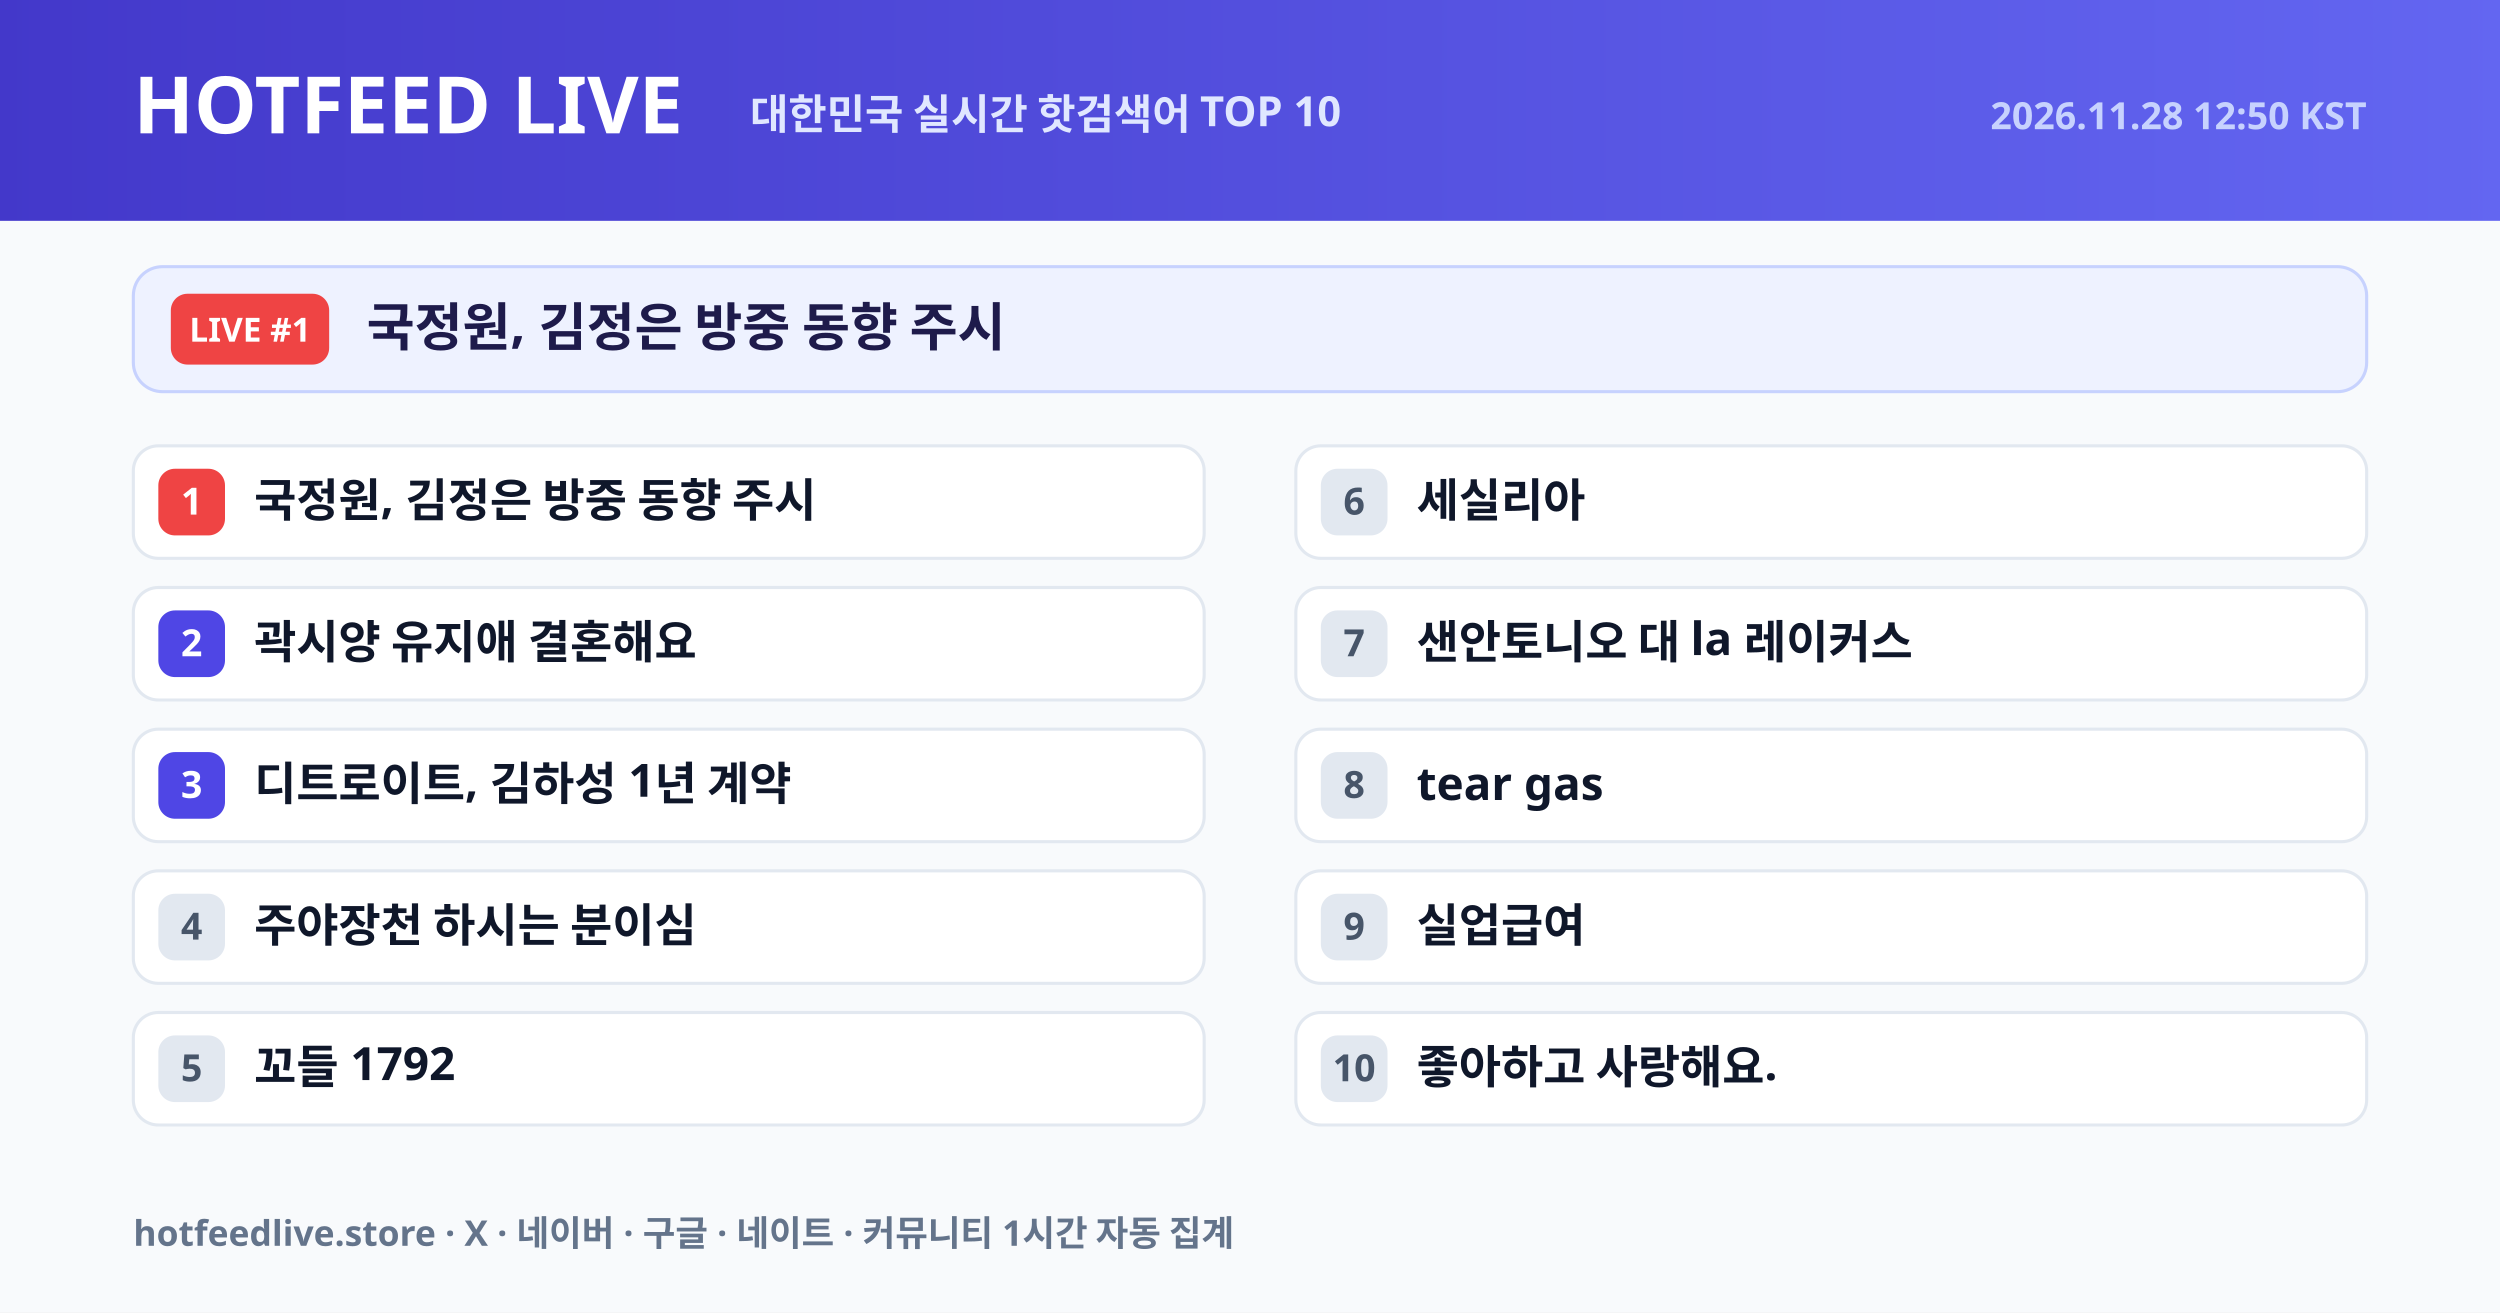
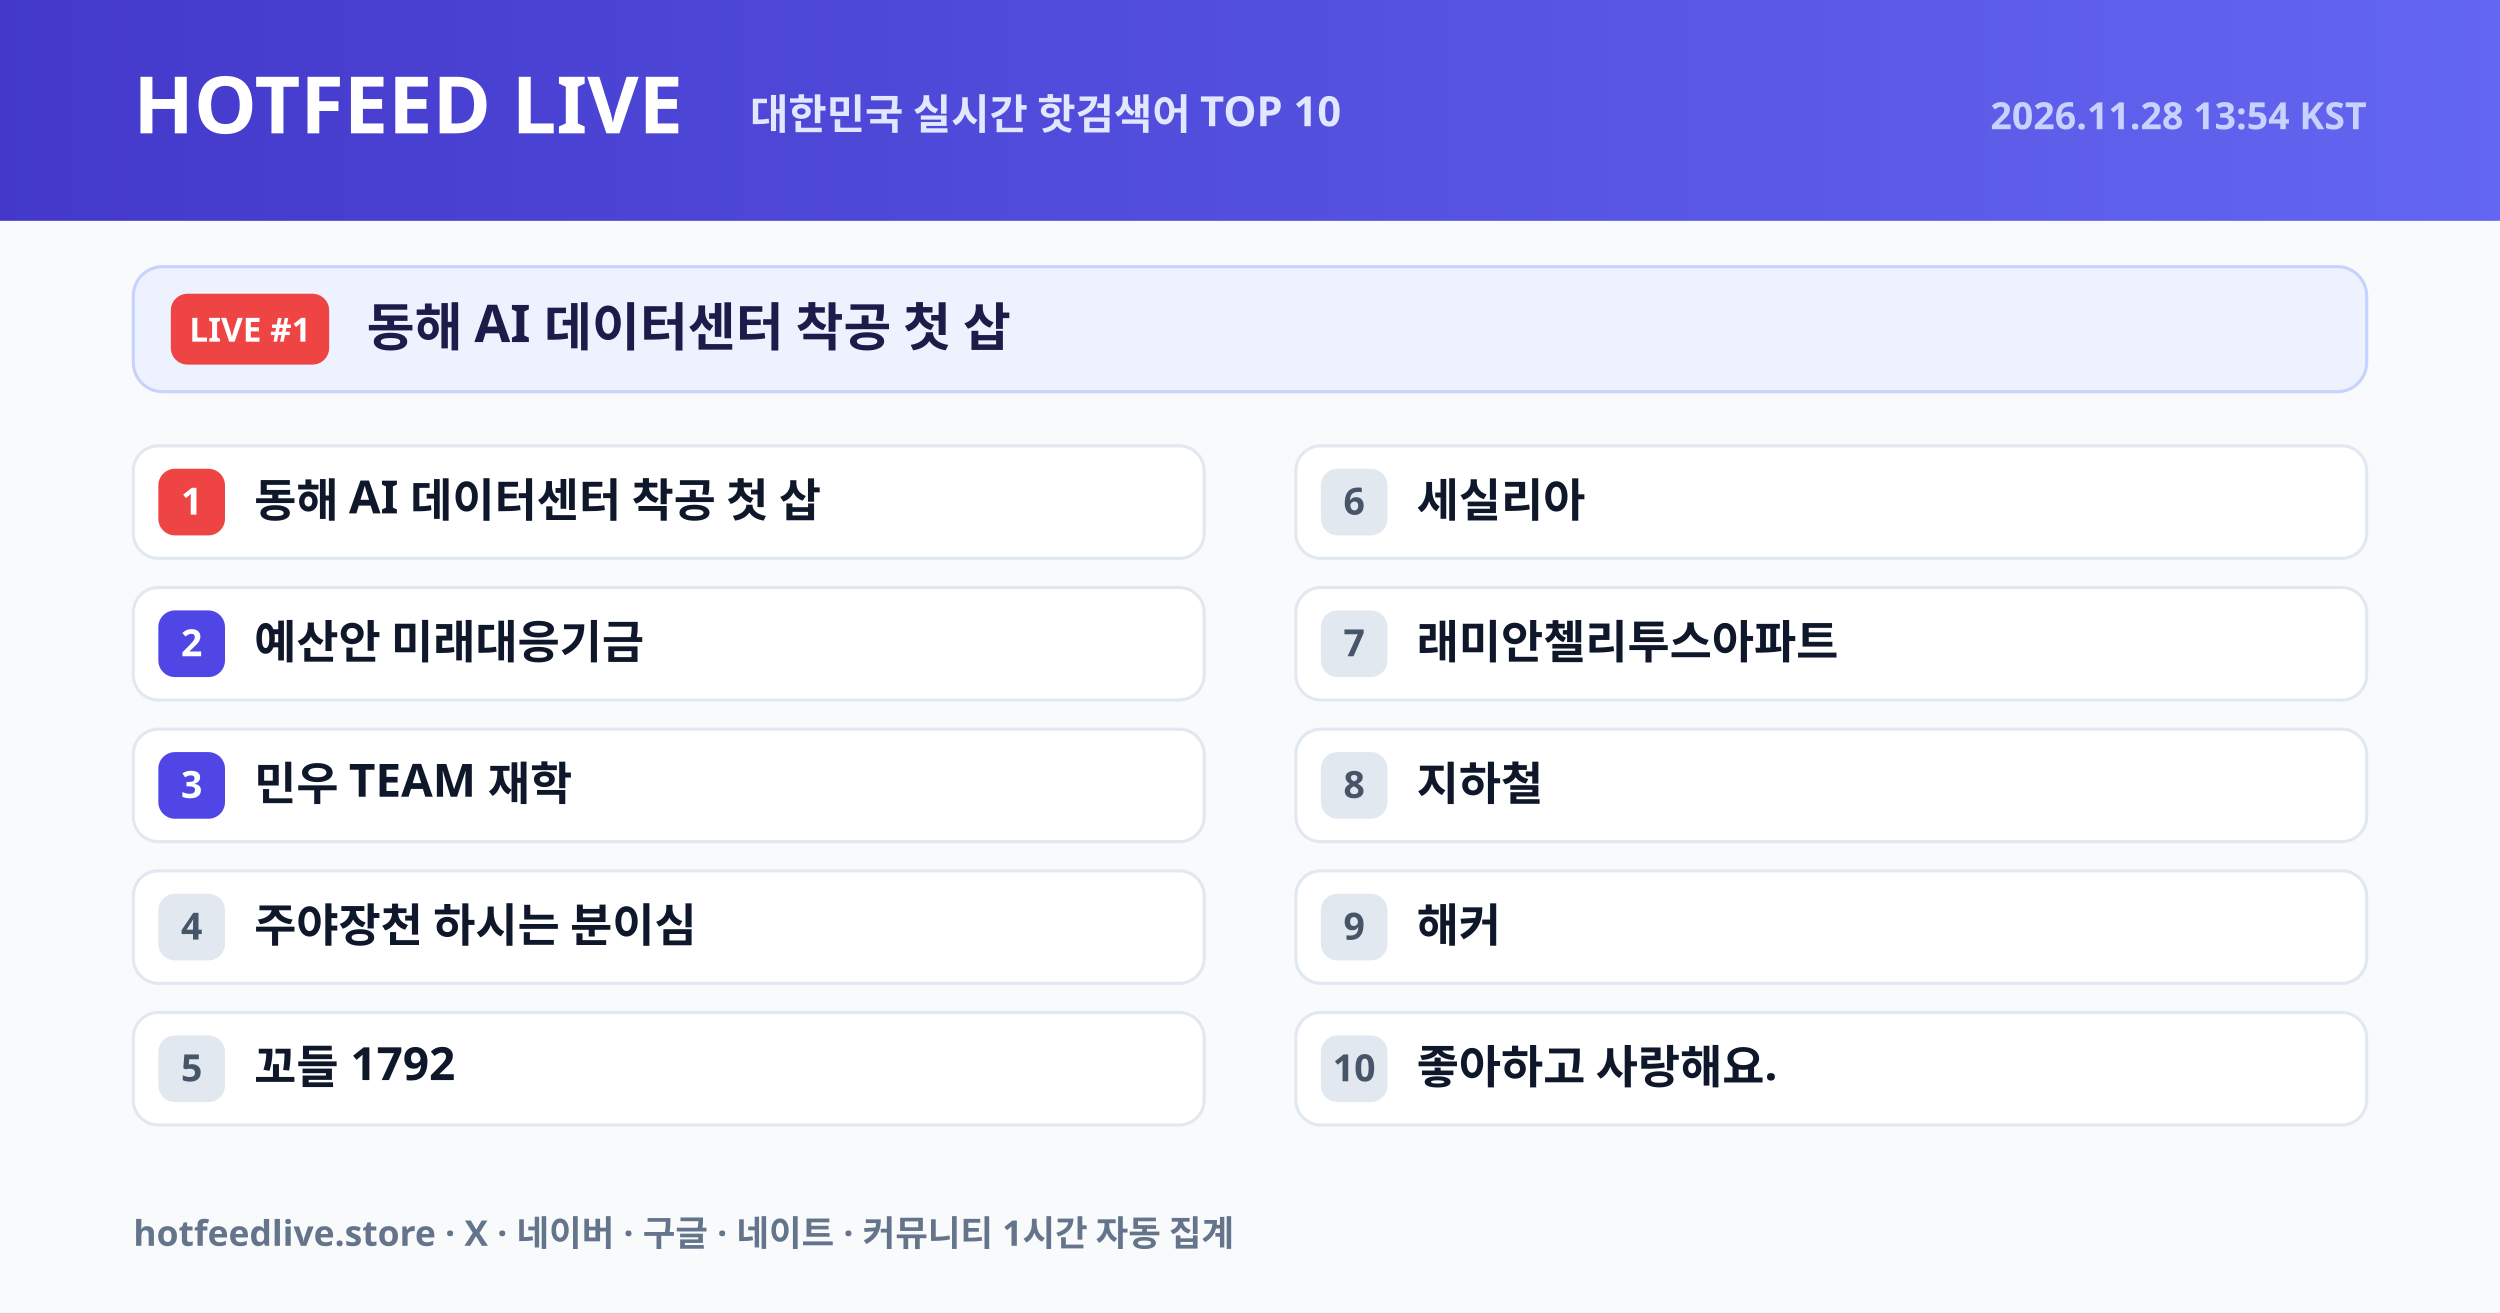
<svg xmlns="http://www.w3.org/2000/svg" width="1200" height="630" viewBox="0 0 1200 630">
  <defs>
    <linearGradient id="hdr" x1="0" y1="0" x2="1" y2="0">
      <stop offset="0%" stop-color="#4338ca" />
      <stop offset="100%" stop-color="#6366f1" />
    </linearGradient>
  </defs>
  <rect width="1200" height="630" fill="#f8fafc" />
  <rect width="1200" height="106" fill="url(#hdr)" />
  <text x="64" y="64" font-size="38" fill="#ffffff" font-weight="800" font-family="NanumGothic, Pretendard Variable, Noto Sans KR, Malgun Gothic, sans-serif">HOTFEED LIVE</text>
  <text x="360" y="62" font-size="20" fill="#e0e7ff" font-weight="600" font-family="NanumGothic, Pretendard Variable, Noto Sans KR, Malgun Gothic, sans-serif">대한민국 실시간 핫검색어 TOP 10</text>
-   <text x="1136" y="62" text-anchor="end" font-size="18" fill="#c7d2fe" font-weight="600" font-family="NanumGothic, Pretendard Variable, Noto Sans KR, Malgun Gothic, sans-serif">2026.11.28 12:50 KST</text>
+   <text x="1136" y="62" text-anchor="end" font-size="18" fill="#c7d2fe" font-weight="600" font-family="NanumGothic, Pretendard Variable, Noto Sans KR, Malgun Gothic, sans-serif">2026.11.28 13:54 KST</text>
  <rect x="64" y="128" width="1072" height="60" rx="14" fill="#eef2ff" stroke="#c7d2fe" stroke-width="1.5" />
  <rect x="82" y="141" width="76" height="34" rx="8" fill="#ef4444" />
  <text x="120" y="164" text-anchor="middle" font-size="16" fill="#ffffff" font-weight="800" font-family="NanumGothic, Pretendard Variable, Noto Sans KR, Malgun Gothic, sans-serif">LIVE #1</text>
-   <text x="176" y="166" font-size="25" fill="#1e1b4b" font-weight="800" font-family="NanumGothic, Pretendard Variable, Noto Sans KR, Malgun Gothic, sans-serif">국정원, 김정은 방중 동향 주시</text>
+   <text x="176" y="166" font-size="25" fill="#1e1b4b" font-weight="800" font-family="NanumGothic, Pretendard Variable, Noto Sans KR, Malgun Gothic, sans-serif">동해 AI 데이터센터 착공 첫 삽</text>
  <rect x="64" y="214" width="514" height="54" rx="12" fill="#ffffff" stroke="#e2e8f0" stroke-width="1.5" />
  <rect x="76" y="225" width="32" height="32" rx="8" fill="#ef4444" />
  <text x="92" y="247" text-anchor="middle" font-size="18" fill="#ffffff" font-weight="800" font-family="NanumGothic, Pretendard Variable, Noto Sans KR, Malgun Gothic, sans-serif">1</text>
-   <text x="122" y="248" font-size="22" fill="#0f172a" font-weight="700" font-family="NanumGothic, Pretendard Variable, Noto Sans KR, Malgun Gothic, sans-serif">국정원, 김정은 방중 동향 주시</text>
+   <text x="122" y="248" font-size="22" fill="#0f172a" font-weight="700" font-family="NanumGothic, Pretendard Variable, Noto Sans KR, Malgun Gothic, sans-serif">동해 AI 데이터센터 착공 첫 삽</text>
  <rect x="64" y="282" width="514" height="54" rx="12" fill="#ffffff" stroke="#e2e8f0" stroke-width="1.5" />
  <rect x="76" y="293" width="32" height="32" rx="8" fill="#4f46e5" />
  <text x="92" y="315" text-anchor="middle" font-size="18" fill="#ffffff" font-weight="800" font-family="NanumGothic, Pretendard Variable, Noto Sans KR, Malgun Gothic, sans-serif">2</text>
-   <text x="122" y="316" font-size="22" fill="#0f172a" font-weight="700" font-family="NanumGothic, Pretendard Variable, Noto Sans KR, Malgun Gothic, sans-serif">곽시양 유지애 결혼해요</text>
+   <text x="122" y="316" font-size="22" fill="#0f172a" font-weight="700" font-family="NanumGothic, Pretendard Variable, Noto Sans KR, Malgun Gothic, sans-serif">예산안 미래대응기금</text>
  <rect x="64" y="350" width="514" height="54" rx="12" fill="#ffffff" stroke="#e2e8f0" stroke-width="1.5" />
  <rect x="76" y="361" width="32" height="32" rx="8" fill="#4f46e5" />
  <text x="92" y="383" text-anchor="middle" font-size="18" fill="#ffffff" font-weight="800" font-family="NanumGothic, Pretendard Variable, Noto Sans KR, Malgun Gothic, sans-serif">3</text>
-   <text x="122" y="384" font-size="22" fill="#0f172a" font-weight="700" font-family="NanumGothic, Pretendard Variable, Noto Sans KR, Malgun Gothic, sans-serif">디트로이트, 김하성 1년 계약</text>
+   <text x="122" y="384" font-size="22" fill="#0f172a" font-weight="700" font-family="NanumGothic, Pretendard Variable, Noto Sans KR, Malgun Gothic, sans-serif">민우 TEAM 재학</text>
  <rect x="64" y="418" width="514" height="54" rx="12" fill="#ffffff" stroke="#e2e8f0" stroke-width="1.5" />
  <rect x="76" y="429" width="32" height="32" rx="8" fill="#e2e8f0" />
  <text x="92" y="451" text-anchor="middle" font-size="18" fill="#475569" font-weight="800" font-family="NanumGothic, Pretendard Variable, Noto Sans KR, Malgun Gothic, sans-serif">4</text>
  <text x="122" y="452" font-size="22" fill="#0f172a" font-weight="700" font-family="NanumGothic, Pretendard Variable, Noto Sans KR, Malgun Gothic, sans-serif">주야장천 하시는 분이심</text>
  <rect x="64" y="486" width="514" height="54" rx="12" fill="#ffffff" stroke="#e2e8f0" stroke-width="1.5" />
  <rect x="76" y="497" width="32" height="32" rx="8" fill="#e2e8f0" />
  <text x="92" y="519" text-anchor="middle" font-size="18" fill="#475569" font-weight="800" font-family="NanumGothic, Pretendard Variable, Noto Sans KR, Malgun Gothic, sans-serif">5</text>
  <text x="122" y="520" font-size="22" fill="#0f172a" font-weight="700" font-family="NanumGothic, Pretendard Variable, Noto Sans KR, Malgun Gothic, sans-serif">꼬들 1792</text>
  <rect x="622" y="214" width="514" height="54" rx="12" fill="#ffffff" stroke="#e2e8f0" stroke-width="1.5" />
  <rect x="634" y="225" width="32" height="32" rx="8" fill="#e2e8f0" />
  <text x="650" y="247" text-anchor="middle" font-size="18" fill="#475569" font-weight="800" font-family="NanumGothic, Pretendard Variable, Noto Sans KR, Malgun Gothic, sans-serif">6</text>
  <text x="680" y="248" font-size="22" fill="#0f172a" font-weight="700" font-family="NanumGothic, Pretendard Variable, Noto Sans KR, Malgun Gothic, sans-serif">세실리아</text>
  <rect x="622" y="282" width="514" height="54" rx="12" fill="#ffffff" stroke="#e2e8f0" stroke-width="1.5" />
  <rect x="634" y="293" width="32" height="32" rx="8" fill="#e2e8f0" />
  <text x="650" y="315" text-anchor="middle" font-size="18" fill="#475569" font-weight="800" font-family="NanumGothic, Pretendard Variable, Noto Sans KR, Malgun Gothic, sans-serif">7</text>
-   <text x="680" y="316" font-size="22" fill="#0f172a" font-weight="700" font-family="NanumGothic, Pretendard Variable, Noto Sans KR, Malgun Gothic, sans-serif">샌안토니오 대 la 레이커스</text>
+   <text x="680" y="316" font-size="22" fill="#0f172a" font-weight="700" font-family="NanumGothic, Pretendard Variable, Noto Sans KR, Malgun Gothic, sans-serif">래미안첼리투스아파트</text>
  <rect x="622" y="350" width="514" height="54" rx="12" fill="#ffffff" stroke="#e2e8f0" stroke-width="1.5" />
  <rect x="634" y="361" width="32" height="32" rx="8" fill="#e2e8f0" />
  <text x="650" y="383" text-anchor="middle" font-size="18" fill="#475569" font-weight="800" font-family="NanumGothic, Pretendard Variable, Noto Sans KR, Malgun Gothic, sans-serif">8</text>
-   <text x="680" y="384" font-size="22" fill="#0f172a" font-weight="700" font-family="NanumGothic, Pretendard Variable, Noto Sans KR, Malgun Gothic, sans-serif">tear gas</text>
+   <text x="680" y="384" font-size="22" fill="#0f172a" font-weight="700" font-family="NanumGothic, Pretendard Variable, Noto Sans KR, Malgun Gothic, sans-serif">지하철</text>
  <rect x="622" y="418" width="514" height="54" rx="12" fill="#ffffff" stroke="#e2e8f0" stroke-width="1.5" />
  <rect x="634" y="429" width="32" height="32" rx="8" fill="#e2e8f0" />
  <text x="650" y="451" text-anchor="middle" font-size="18" fill="#475569" font-weight="800" font-family="NanumGothic, Pretendard Variable, Noto Sans KR, Malgun Gothic, sans-serif">9</text>
-   <text x="680" y="452" font-size="22" fill="#0f172a" font-weight="700" font-family="NanumGothic, Pretendard Variable, Noto Sans KR, Malgun Gothic, sans-serif">실업급여</text>
+   <text x="680" y="452" font-size="22" fill="#0f172a" font-weight="700" font-family="NanumGothic, Pretendard Variable, Noto Sans KR, Malgun Gothic, sans-serif">해커</text>
  <rect x="622" y="486" width="514" height="54" rx="12" fill="#ffffff" stroke="#e2e8f0" stroke-width="1.5" />
  <rect x="634" y="497" width="32" height="32" rx="8" fill="#e2e8f0" />
  <text x="650" y="519" text-anchor="middle" font-size="18" fill="#475569" font-weight="800" font-family="NanumGothic, Pretendard Variable, Noto Sans KR, Malgun Gothic, sans-serif">10</text>
  <text x="680" y="520" font-size="22" fill="#0f172a" font-weight="700" font-family="NanumGothic, Pretendard Variable, Noto Sans KR, Malgun Gothic, sans-serif">좋아하고 사랑해요.</text>
  <text x="64" y="598" font-size="17" fill="#64748b" font-weight="600" font-family="NanumGothic, Pretendard Variable, Noto Sans KR, Malgun Gothic, sans-serif">hotfeedlive.store · X · 네이버 · 구글 · 네이트 · 커뮤니티 1시간 자동 집계</text>
</svg>
